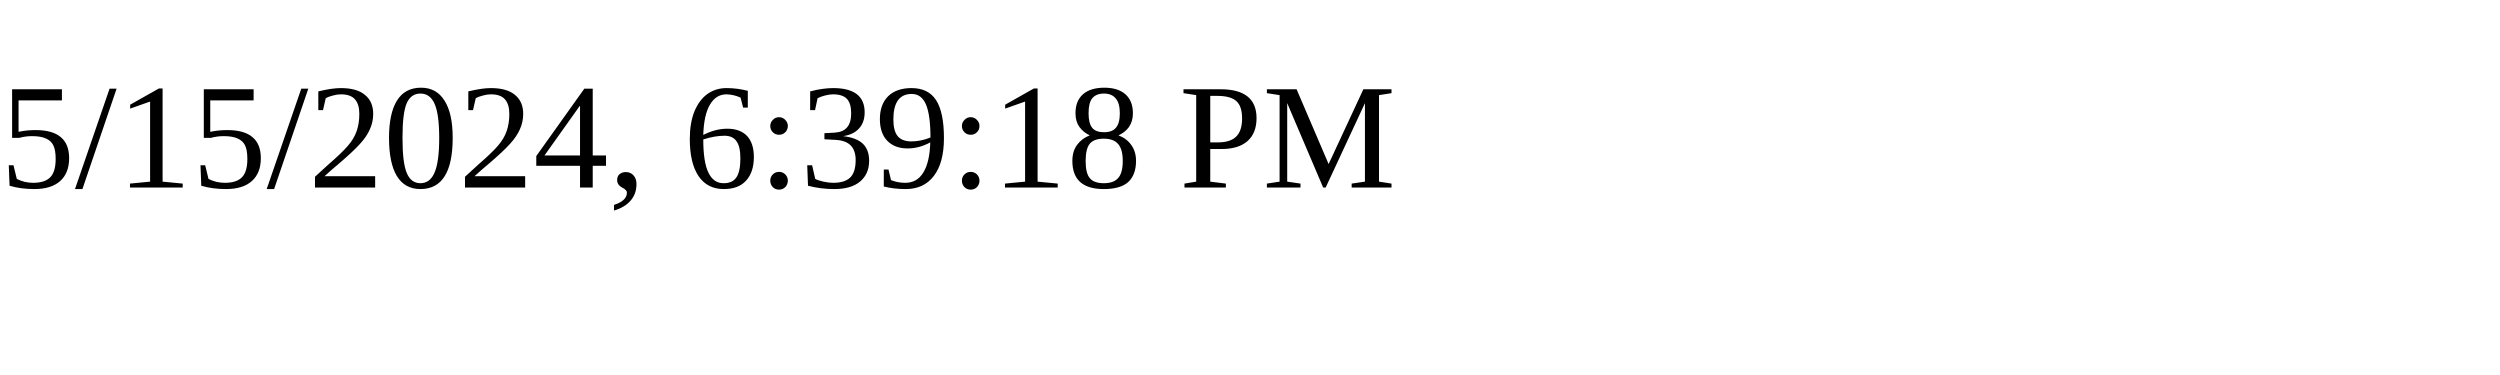
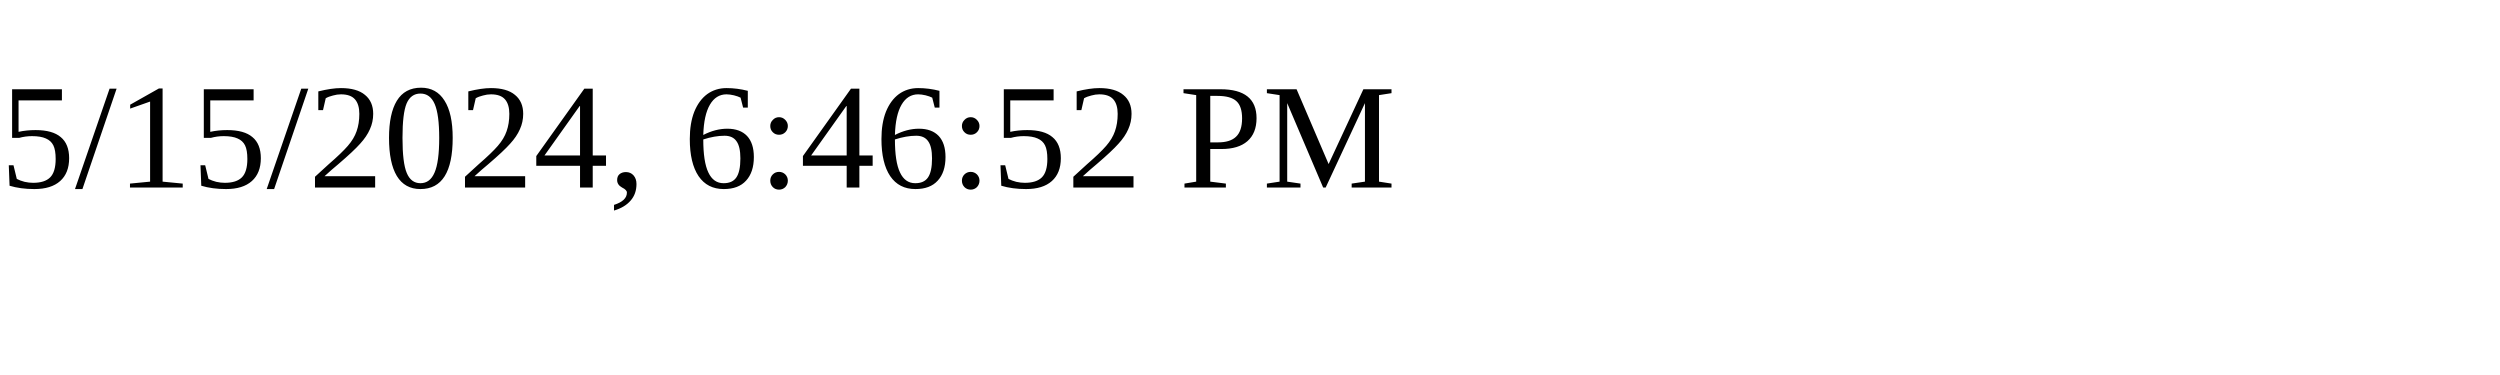
<svg xmlns="http://www.w3.org/2000/svg" height="30" width="200">
-   <text x="0" y="15">5/15/2024, 6:39:18 PM</text>
+   <text x="0" y="15">5/15/2024, 6:46:52 PM</text>
</svg>
